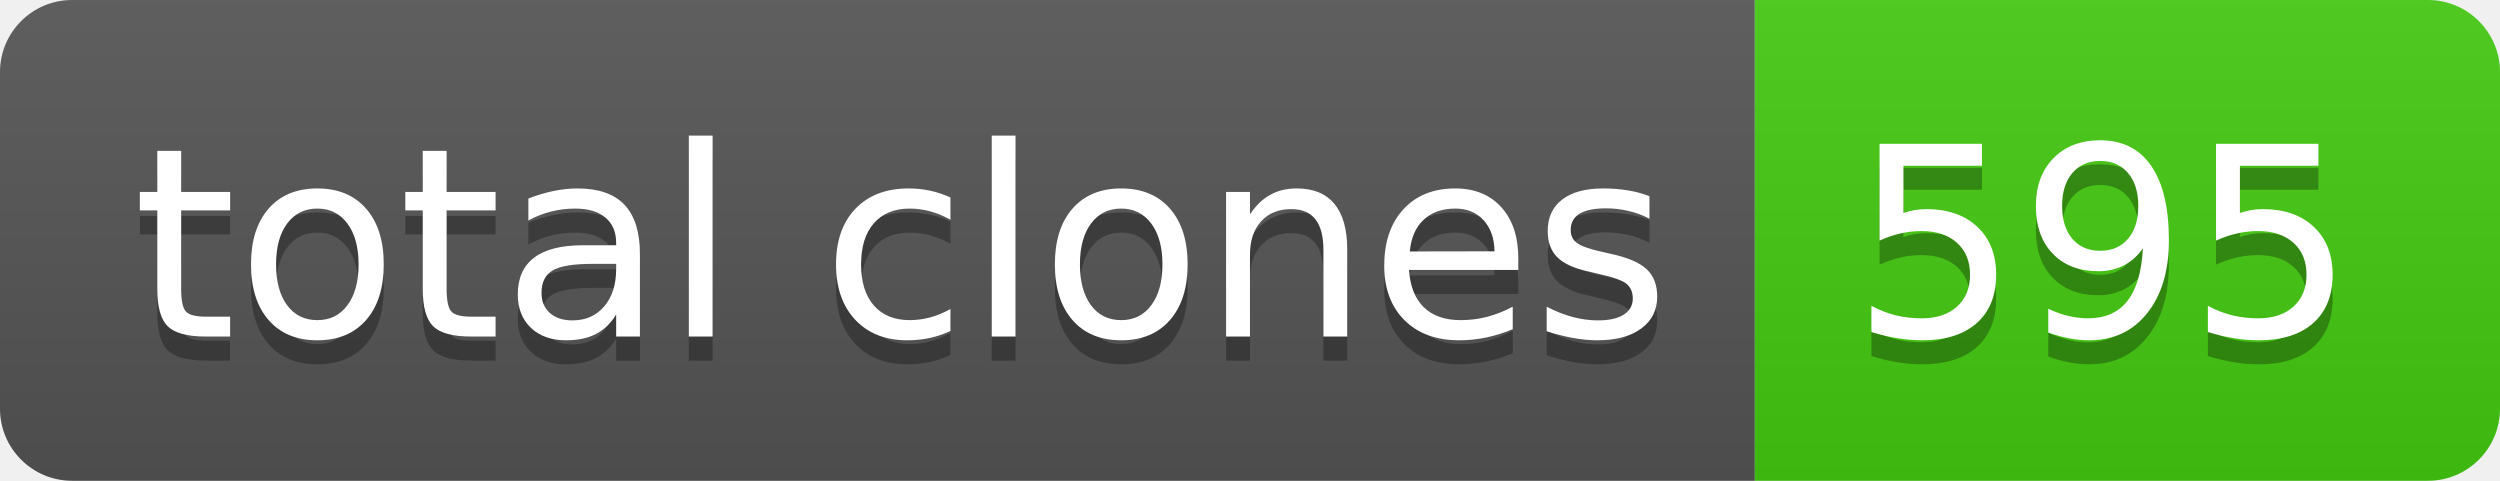
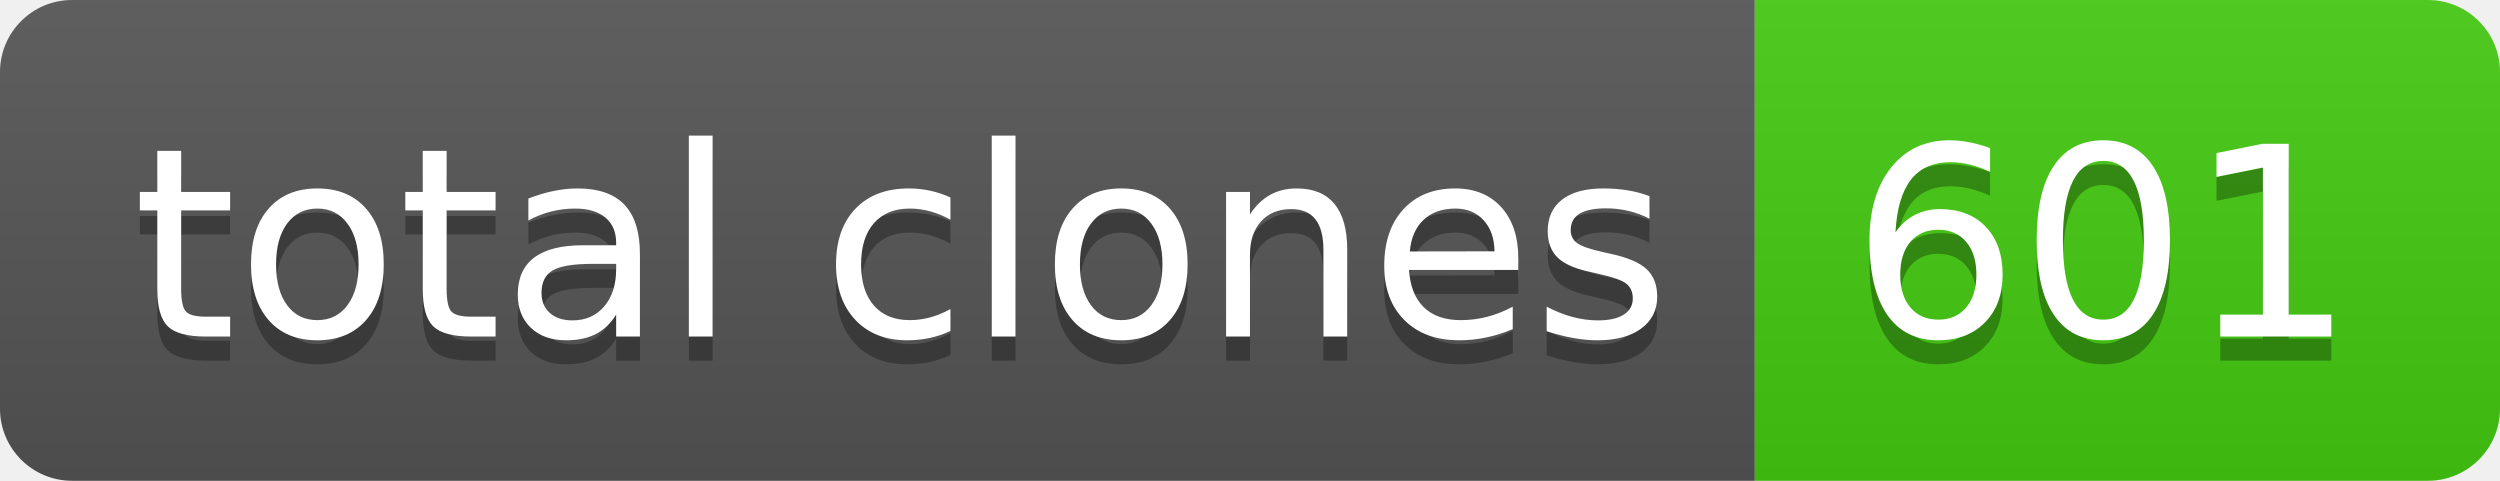
- <svg xmlns="http://www.w3.org/2000/svg" width="104" height="20" role="img" aria-label="total clones: 595">
+ <svg xmlns="http://www.w3.org/2000/svg" width="104" height="20" role="img" aria-label="total clones: 601">
  <linearGradient id="s" x2="0" y2="100%">
    <stop offset="0" stop-color="#bbb" stop-opacity=".1" />
    <stop offset="1" stop-opacity=".1" />
  </linearGradient>
  <clipPath id="r">
    <rect width="104" height="20" rx="3" fill="#fff" />
  </clipPath>
  <g clip-path="url(#r)">
    <rect width="73" height="20" fill="#555" />
    <rect x="73" width="31" height="20" fill="#4c1" />
    <rect width="104" height="20" fill="url(#s)" />
  </g>
  <g fill="#fff" text-anchor="middle" font-family="Verdana,Geneva,DejaVu Sans,sans-serif" text-rendering="geometricPrecision" font-size="110">
    <text aria-hidden="true" x="375" y="150" fill="#010101" fill-opacity=".3" transform="scale(.1)" textLength="630">total clones</text>
    <text x="375" y="140" transform="scale(.1)" fill="#fff" textLength="630">total clones</text>
-     <text aria-hidden="true" x="875" y="150" fill="#010101" fill-opacity=".3" transform="scale(.1)" textLength="210">595</text>
-     <text x="875" y="140" transform="scale(.1)" fill="#fff" textLength="210">595</text>
+     <text aria-hidden="true" x="875" y="150" fill="#010101" fill-opacity=".3" transform="scale(.1)" textLength="210">601</text>
+     <text x="875" y="140" transform="scale(.1)" fill="#fff" textLength="210">601</text>
  </g>
</svg>
